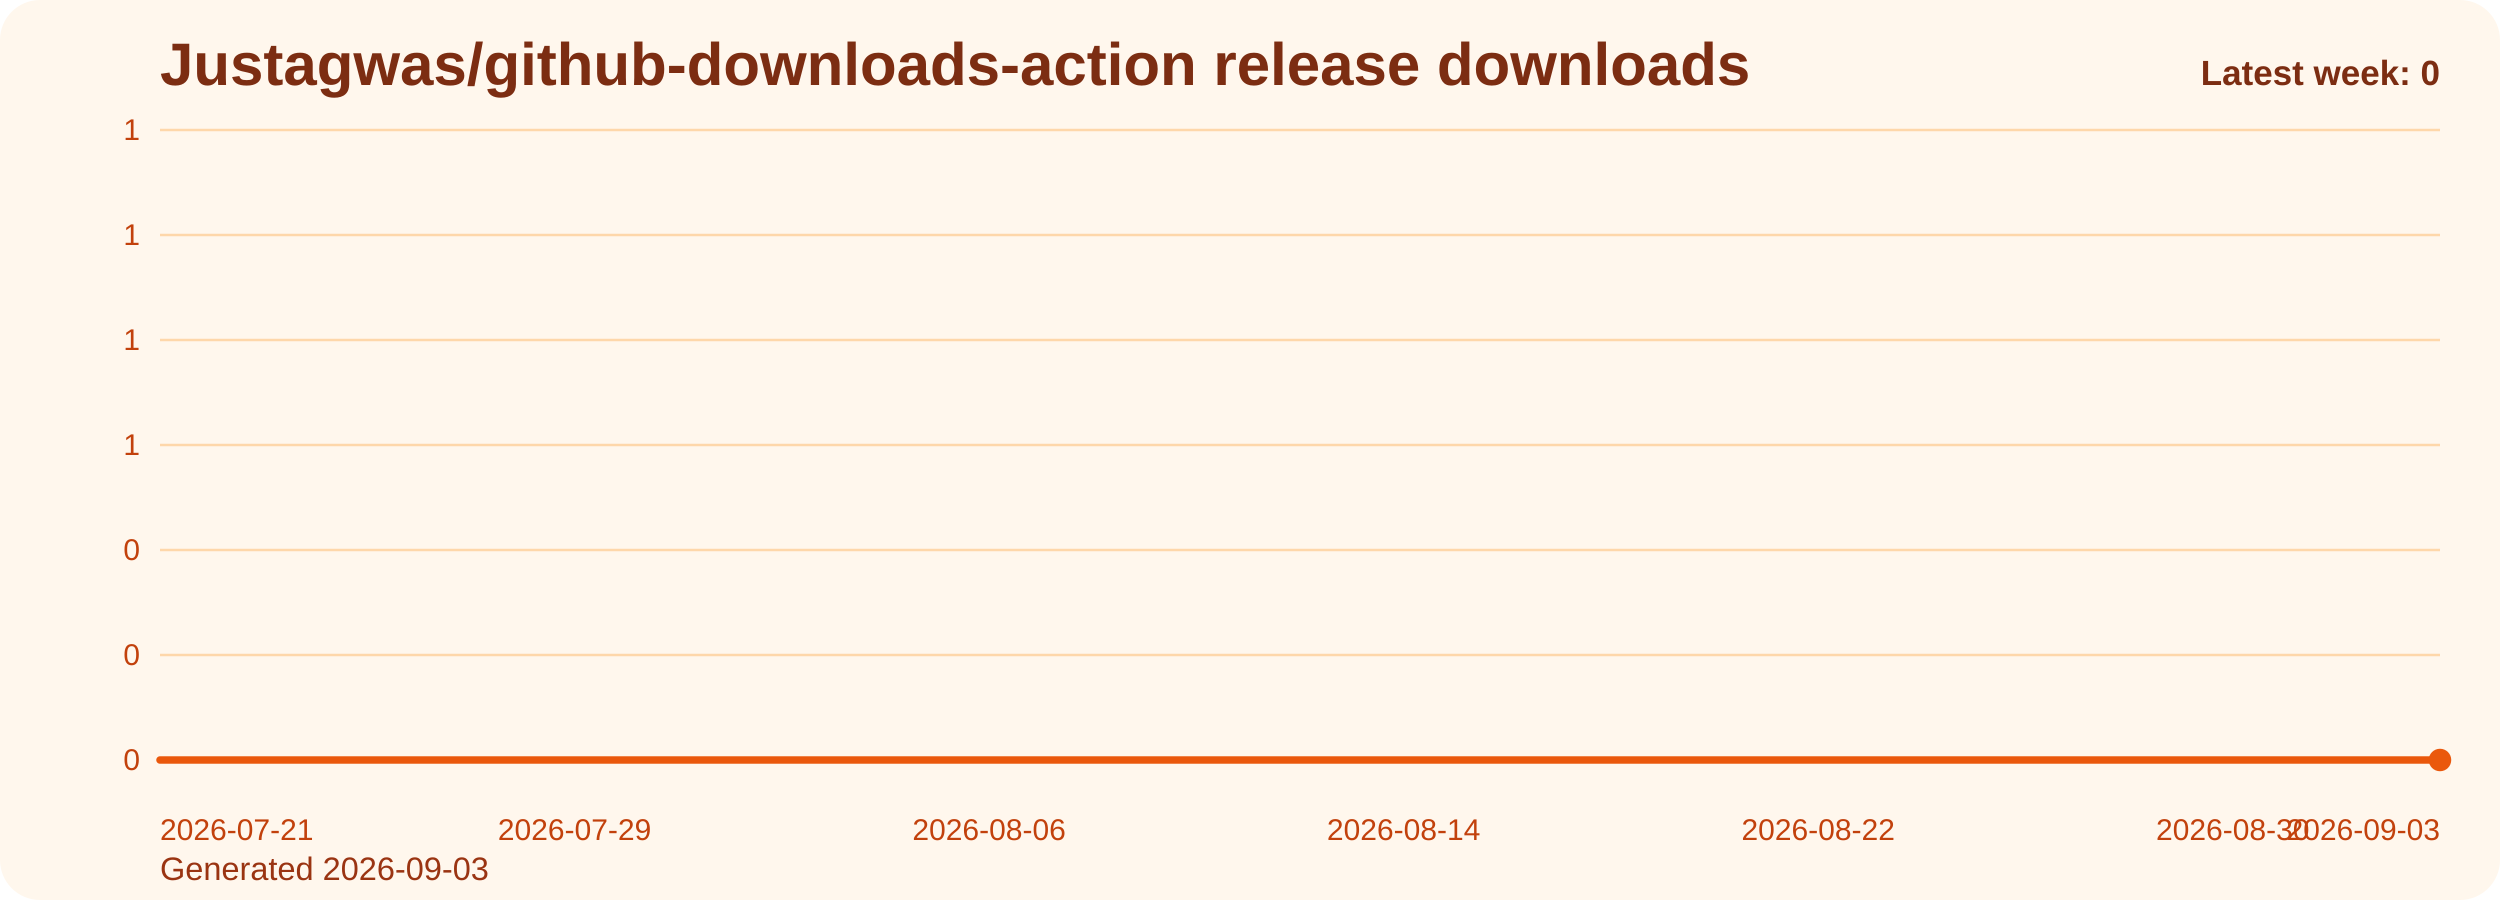
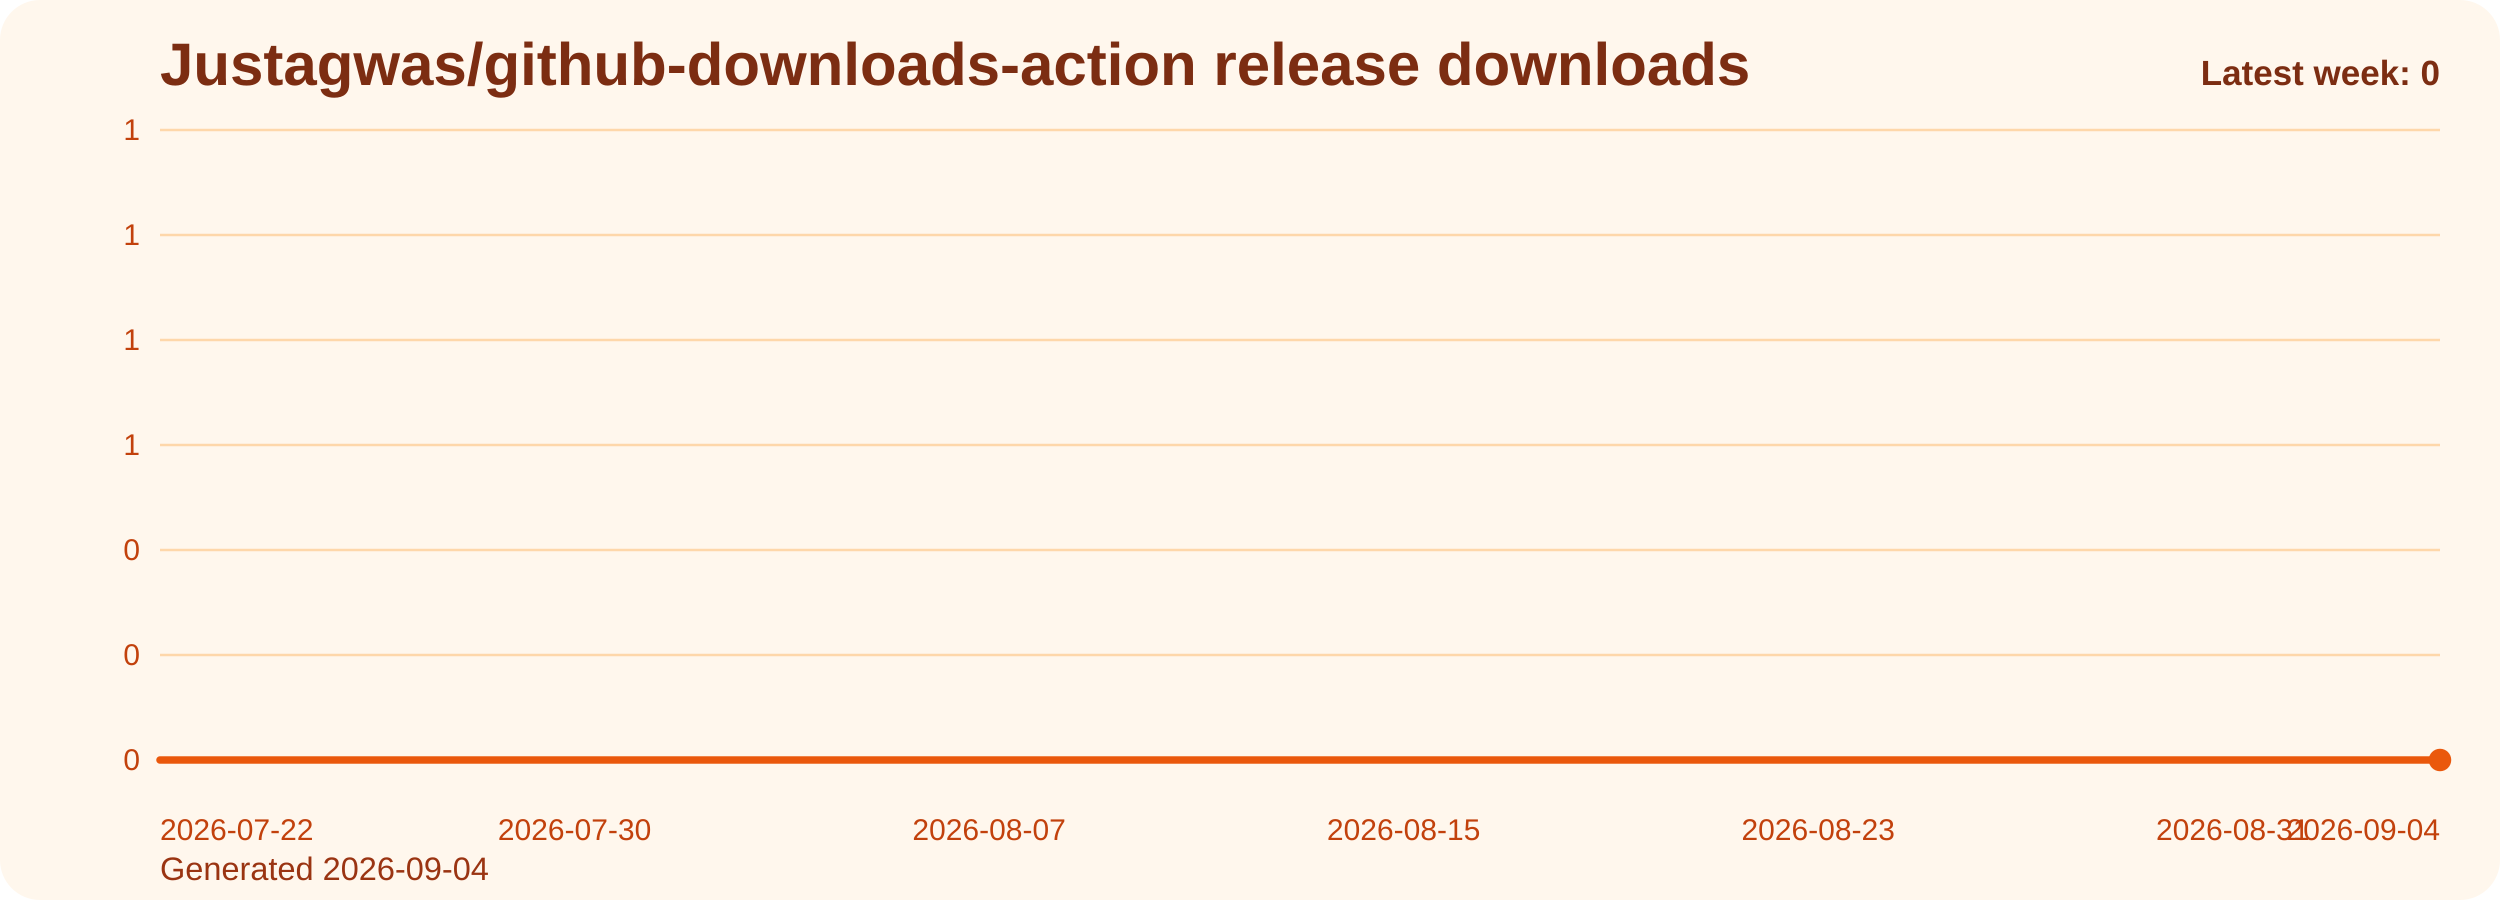
<svg xmlns="http://www.w3.org/2000/svg" viewBox="0 0 1000 360" role="img" aria-label="Justagwas/github-downloads-action release downloads chart">
  <defs>
    <linearGradient id="fill-weekly-orange" x1="0" y1="0" x2="0" y2="1">
      <stop offset="0%" stop-color="#f97316" stop-opacity="0.32" />
      <stop offset="100%" stop-color="#f97316" stop-opacity="0.05" />
    </linearGradient>
    <style>
      .bg { fill: #fff7ed; }
      .title { font: 700 24px Arial, sans-serif; fill: #7c2d12; }
      .sub { font: 400 13px Arial, sans-serif; fill: #9a3412; }
      .grid { stroke: #fed7aa; stroke-width: 1; }
      .axis { font: 400 12px Arial, sans-serif; fill: #c2410c; }
      .line { fill: none; stroke: #ea580c; stroke-width: 3; stroke-linecap: round; stroke-linejoin: round; }
      .dot { fill: #ea580c; }
      .value { font: 600 11px Arial, sans-serif; fill: #9a3412; }
      .latest { font: 700 14px Arial, sans-serif; fill: #7c2d12; }
    </style>
  </defs>
  <rect class="bg" x="0" y="0" width="1000" height="360" rx="16" />
  <text class="title" x="64" y="34">Justagwas/github-downloads-action release downloads</text>
-   <text class="sub" x="64" y="352">Generated 2026-09-03</text>
+   <text class="sub" x="64" y="352">Generated 2026-09-04</text>
  <line x1="64" y1="52.00" x2="976" y2="52.00" class="grid" />
  <text x="56" y="56.00" text-anchor="end" class="axis">1</text>
  <line x1="64" y1="94.00" x2="976" y2="94.00" class="grid" />
  <text x="56" y="98.00" text-anchor="end" class="axis">1</text>
  <line x1="64" y1="136.00" x2="976" y2="136.00" class="grid" />
  <text x="56" y="140.00" text-anchor="end" class="axis">1</text>
  <line x1="64" y1="178.00" x2="976" y2="178.00" class="grid" />
  <text x="56" y="182.00" text-anchor="end" class="axis">1</text>
  <line x1="64" y1="220.00" x2="976" y2="220.00" class="grid" />
  <text x="56" y="224.00" text-anchor="end" class="axis">0</text>
  <line x1="64" y1="262.00" x2="976" y2="262.00" class="grid" />
  <text x="56" y="266.00" text-anchor="end" class="axis">0</text>
  <line x1="64" y1="304.00" x2="976" y2="304.00" class="grid" />
  <text x="56" y="308.00" text-anchor="end" class="axis">0</text>
  <path d="M 64.00 304 L 64.00 304.00 L 84.73 304.00 L 105.45 304.00 L 126.18 304.00 L 146.91 304.00 L 167.64 304.00 L 188.36 304.00 L 209.09 304.00 L 229.82 304.00 L 250.55 304.00 L 271.27 304.00 L 292.00 304.00 L 312.73 304.00 L 333.45 304.00 L 354.18 304.00 L 374.91 304.00 L 395.64 304.00 L 416.36 304.00 L 437.09 304.00 L 457.82 304.00 L 478.55 304.00 L 499.27 304.00 L 520.00 304.00 L 540.73 304.00 L 561.45 304.00 L 582.18 304.00 L 602.91 304.00 L 623.64 304.00 L 644.36 304.00 L 665.09 304.00 L 685.82 304.00 L 706.55 304.00 L 727.27 304.00 L 748.00 304.00 L 768.73 304.00 L 789.45 304.00 L 810.18 304.00 L 830.91 304.00 L 851.64 304.00 L 872.36 304.00 L 893.09 304.00 L 913.82 304.00 L 934.55 304.00 L 955.27 304.00 L 976.00 304.00 L 976.00 304 Z" fill="url(#fill-weekly-orange)" />
  <polyline class="line" points="64.00,304.00 84.73,304.00 105.45,304.00 126.18,304.00 146.91,304.00 167.64,304.00 188.36,304.00 209.09,304.00 229.82,304.00 250.55,304.00 271.27,304.00 292.00,304.00 312.73,304.00 333.45,304.00 354.18,304.00 374.91,304.00 395.64,304.00 416.36,304.00 437.09,304.00 457.82,304.00 478.55,304.00 499.27,304.00 520.00,304.00 540.73,304.00 561.45,304.00 582.18,304.00 602.91,304.00 623.64,304.00 644.36,304.00 665.09,304.00 685.82,304.00 706.55,304.00 727.27,304.00 748.00,304.00 768.73,304.00 789.45,304.00 810.18,304.00 830.91,304.00 851.64,304.00 872.36,304.00 893.09,304.00 913.82,304.00 934.55,304.00 955.27,304.00 976.00,304.00" />
  <circle class="dot" cx="976.00" cy="304.00" r="4.5" />
-   <text class="axis" x="64.00" y="336" text-anchor="start">2026-07-21</text>
-   <text class="axis" x="229.82" y="336" text-anchor="middle">2026-07-29</text>
-   <text class="axis" x="395.64" y="336" text-anchor="middle">2026-08-06</text>
-   <text class="axis" x="561.45" y="336" text-anchor="middle">2026-08-14</text>
-   <text class="axis" x="727.27" y="336" text-anchor="middle">2026-08-22</text>
-   <text class="axis" x="893.09" y="336" text-anchor="middle">2026-08-30</text>
-   <text class="axis" x="976.00" y="336" text-anchor="end">2026-09-03</text>
+   <text class="axis" x="64.00" y="336" text-anchor="start">2026-07-22</text>
+   <text class="axis" x="229.82" y="336" text-anchor="middle">2026-07-30</text>
+   <text class="axis" x="395.64" y="336" text-anchor="middle">2026-08-07</text>
+   <text class="axis" x="561.45" y="336" text-anchor="middle">2026-08-15</text>
+   <text class="axis" x="727.27" y="336" text-anchor="middle">2026-08-23</text>
+   <text class="axis" x="893.09" y="336" text-anchor="middle">2026-08-31</text>
+   <text class="axis" x="976.00" y="336" text-anchor="end">2026-09-04</text>
  <text class="latest" x="976" y="34" text-anchor="end">Latest week: 0</text>
</svg>
